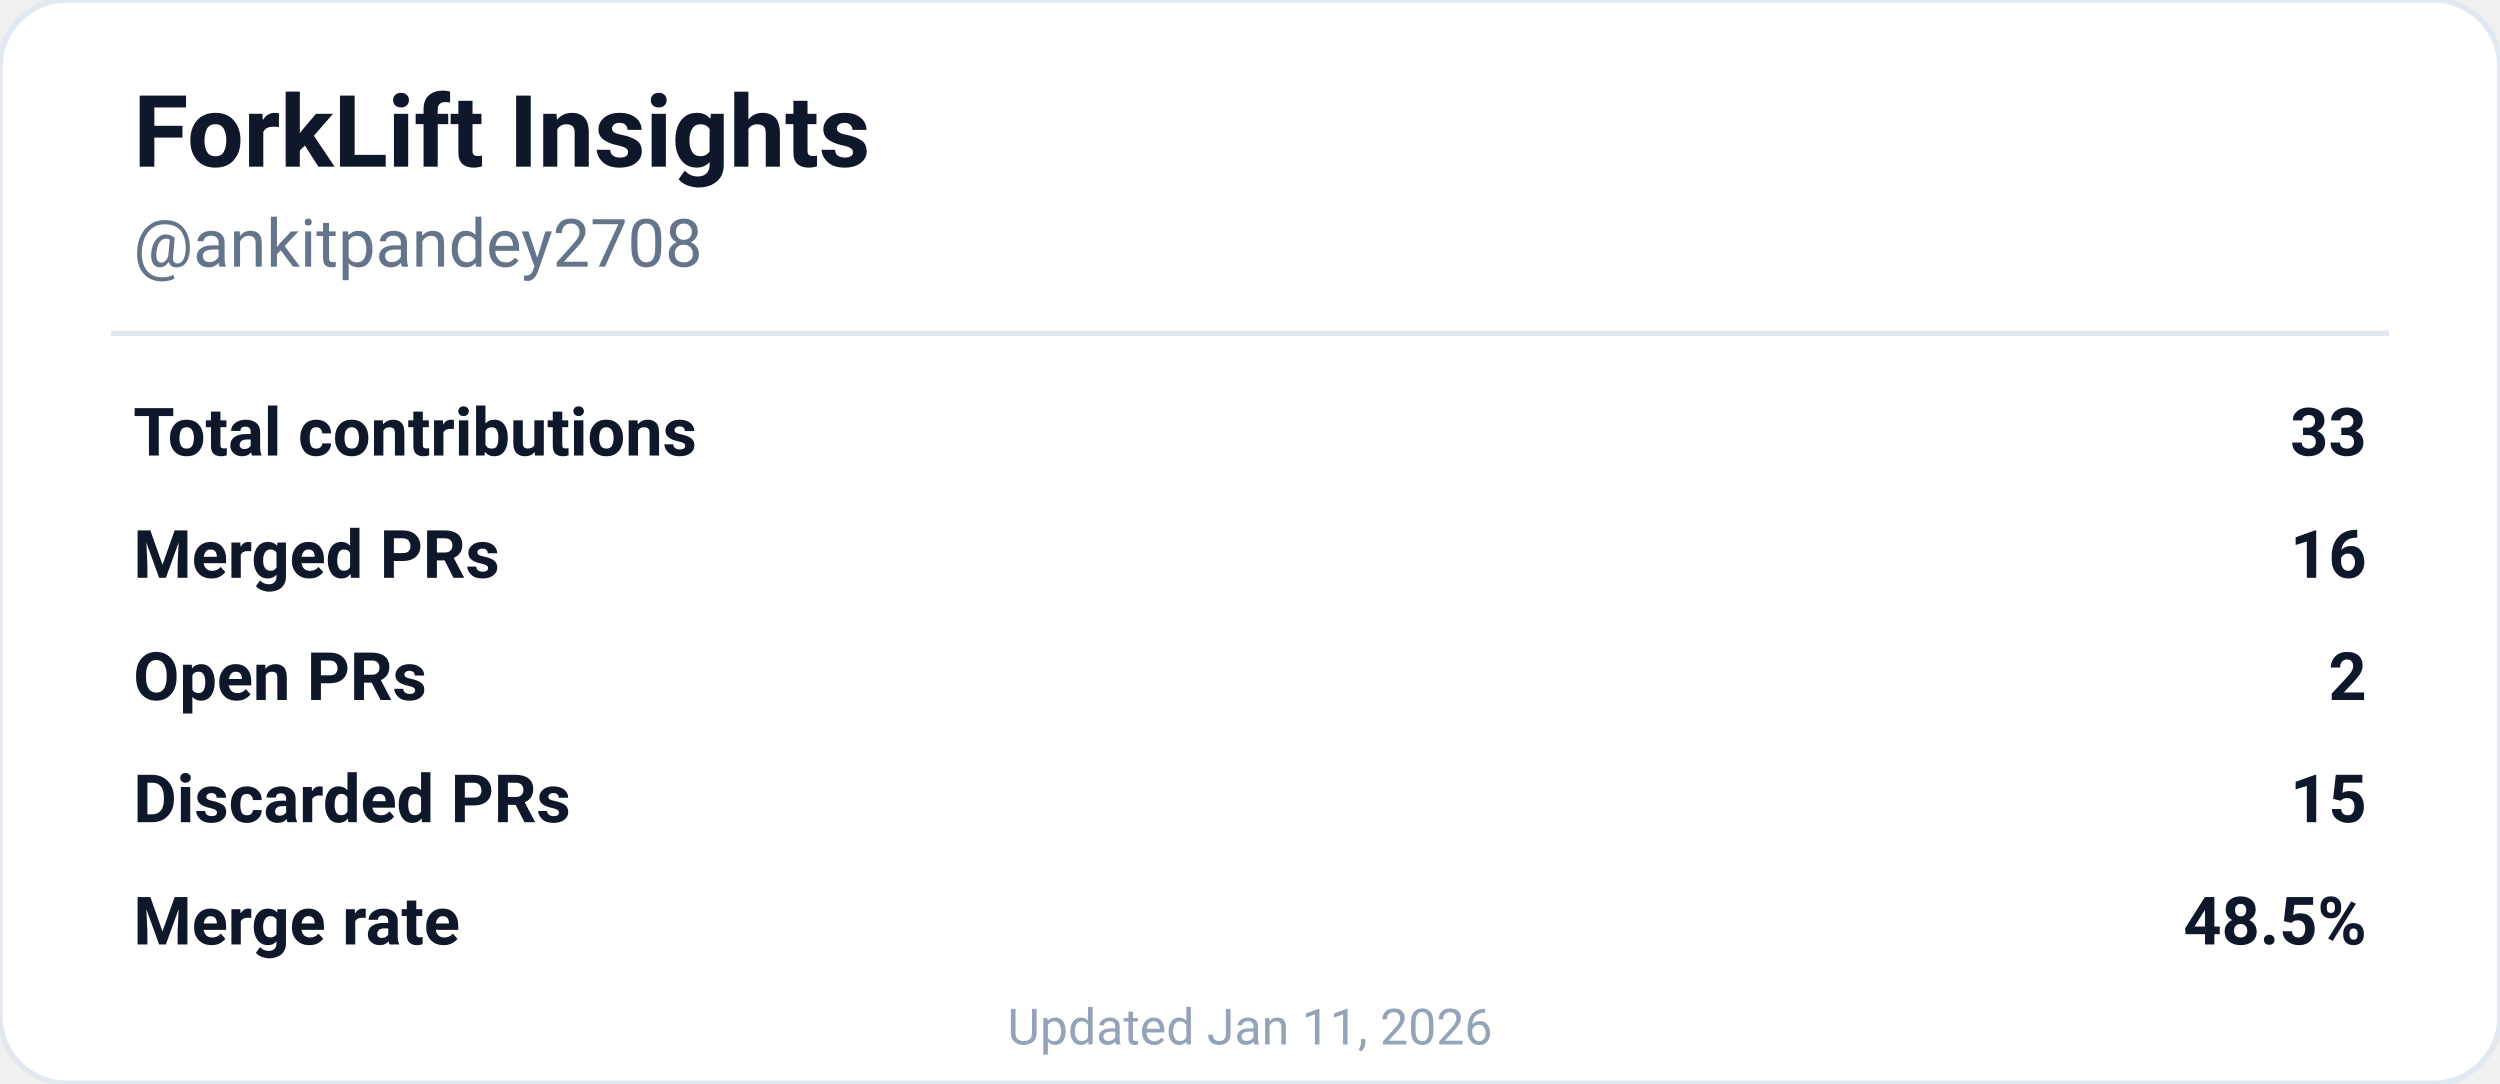
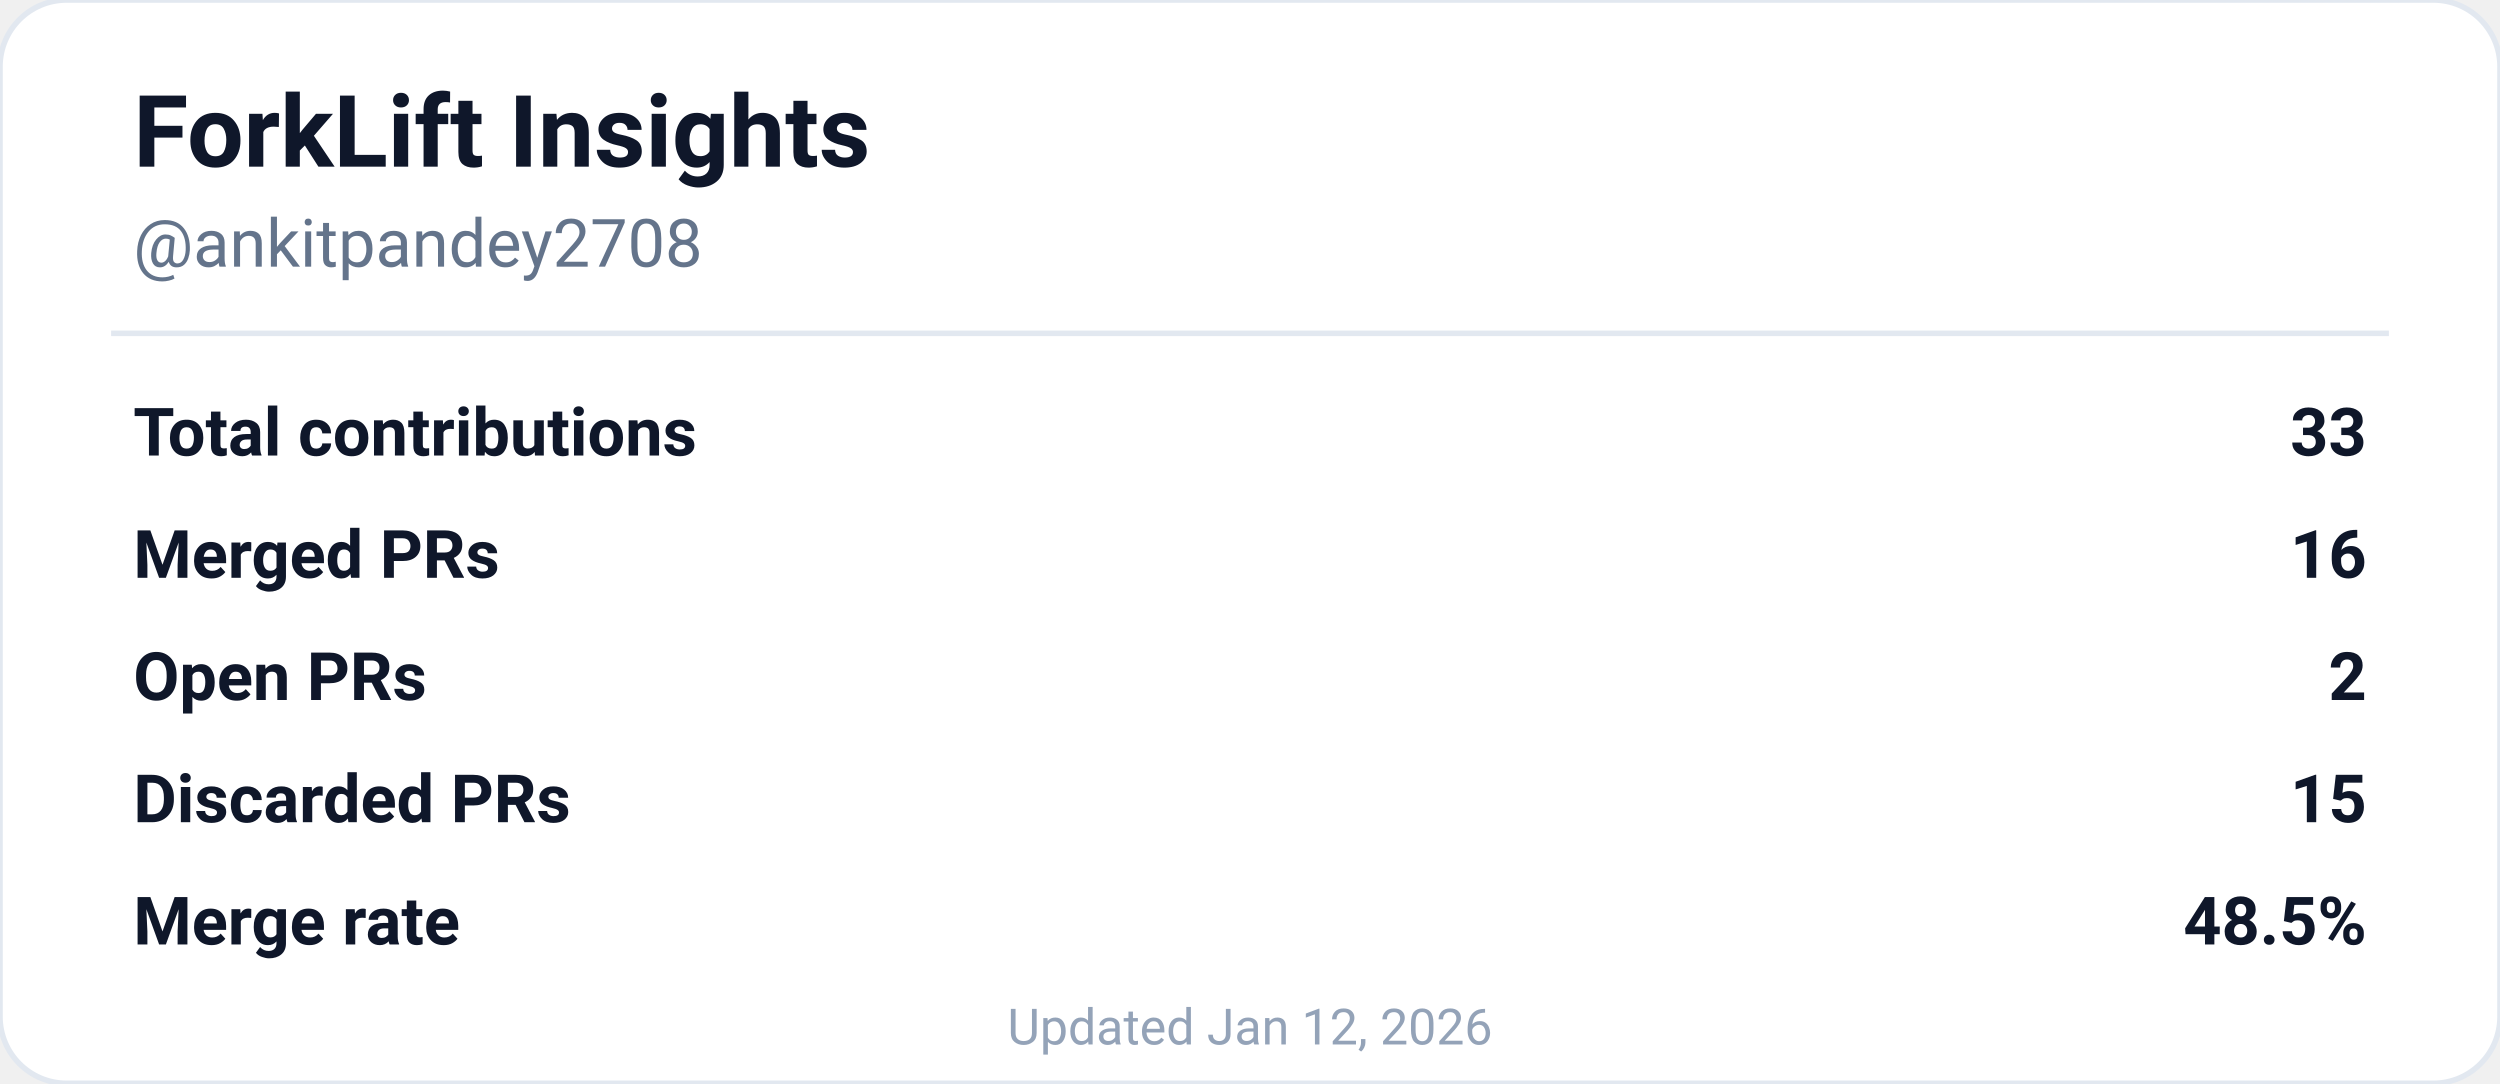
<svg xmlns="http://www.w3.org/2000/svg" width="450" height="195" viewBox="0 0 450 195" role="img" aria-labelledby="descId">
  <rect width="450" height="195" rx="12" fill="#ffffff" stroke="#e2e8f0" stroke-width="1" />
  <text x="24" y="30" font-family="'SF Pro Display', -apple-system, BlinkMacSystemFont, 'Segoe UI', Roboto, sans-serif" font-size="18" font-weight="700" fill="#0f172a">
    ForkLift Insights
  </text>
  <text x="24" y="48" font-family="'SF Pro Text', -apple-system, BlinkMacSystemFont, 'Segoe UI', Roboto, sans-serif" font-size="12" fill="#64748b">
    @ankitpandey2708
  </text>
  <line x1="20" y1="60" x2="430" y2="60" stroke="#e2e8f0" stroke-width="1" />
  <g font-family="'SF Pro Text', -apple-system, BlinkMacSystemFont, 'Segoe UI', Roboto, sans-serif" font-size="12" fill="#0f172a">
    <text x="24" y="82" font-weight="600">Total contributions</text>
    <text x="426" y="82" text-anchor="end" font-weight="700">33</text>
    <text x="24" y="104" font-weight="600">Merged PRs</text>
    <text x="426" y="104" text-anchor="end" font-weight="700">16</text>
    <text x="24" y="126" font-weight="600">Open PRs</text>
    <text x="426" y="126" text-anchor="end" font-weight="700">2</text>
    <text x="24" y="148" font-weight="600">Discarded PRs</text>
    <text x="426" y="148" text-anchor="end" font-weight="700">15</text>
    <text x="24" y="170" font-weight="600">Merge rate</text>
    <text x="426" y="170" text-anchor="end" font-weight="700">48.5%</text>
  </g>
  <text x="225" y="188" font-family="'SF Pro Text', -apple-system, BlinkMacSystemFont, 'Segoe UI', Roboto, sans-serif" font-size="9" fill="#94a3b8" text-anchor="middle">
-     Updated Jan 11, 2026
+     Updated Jan 12, 2026
  </text>
</svg>
